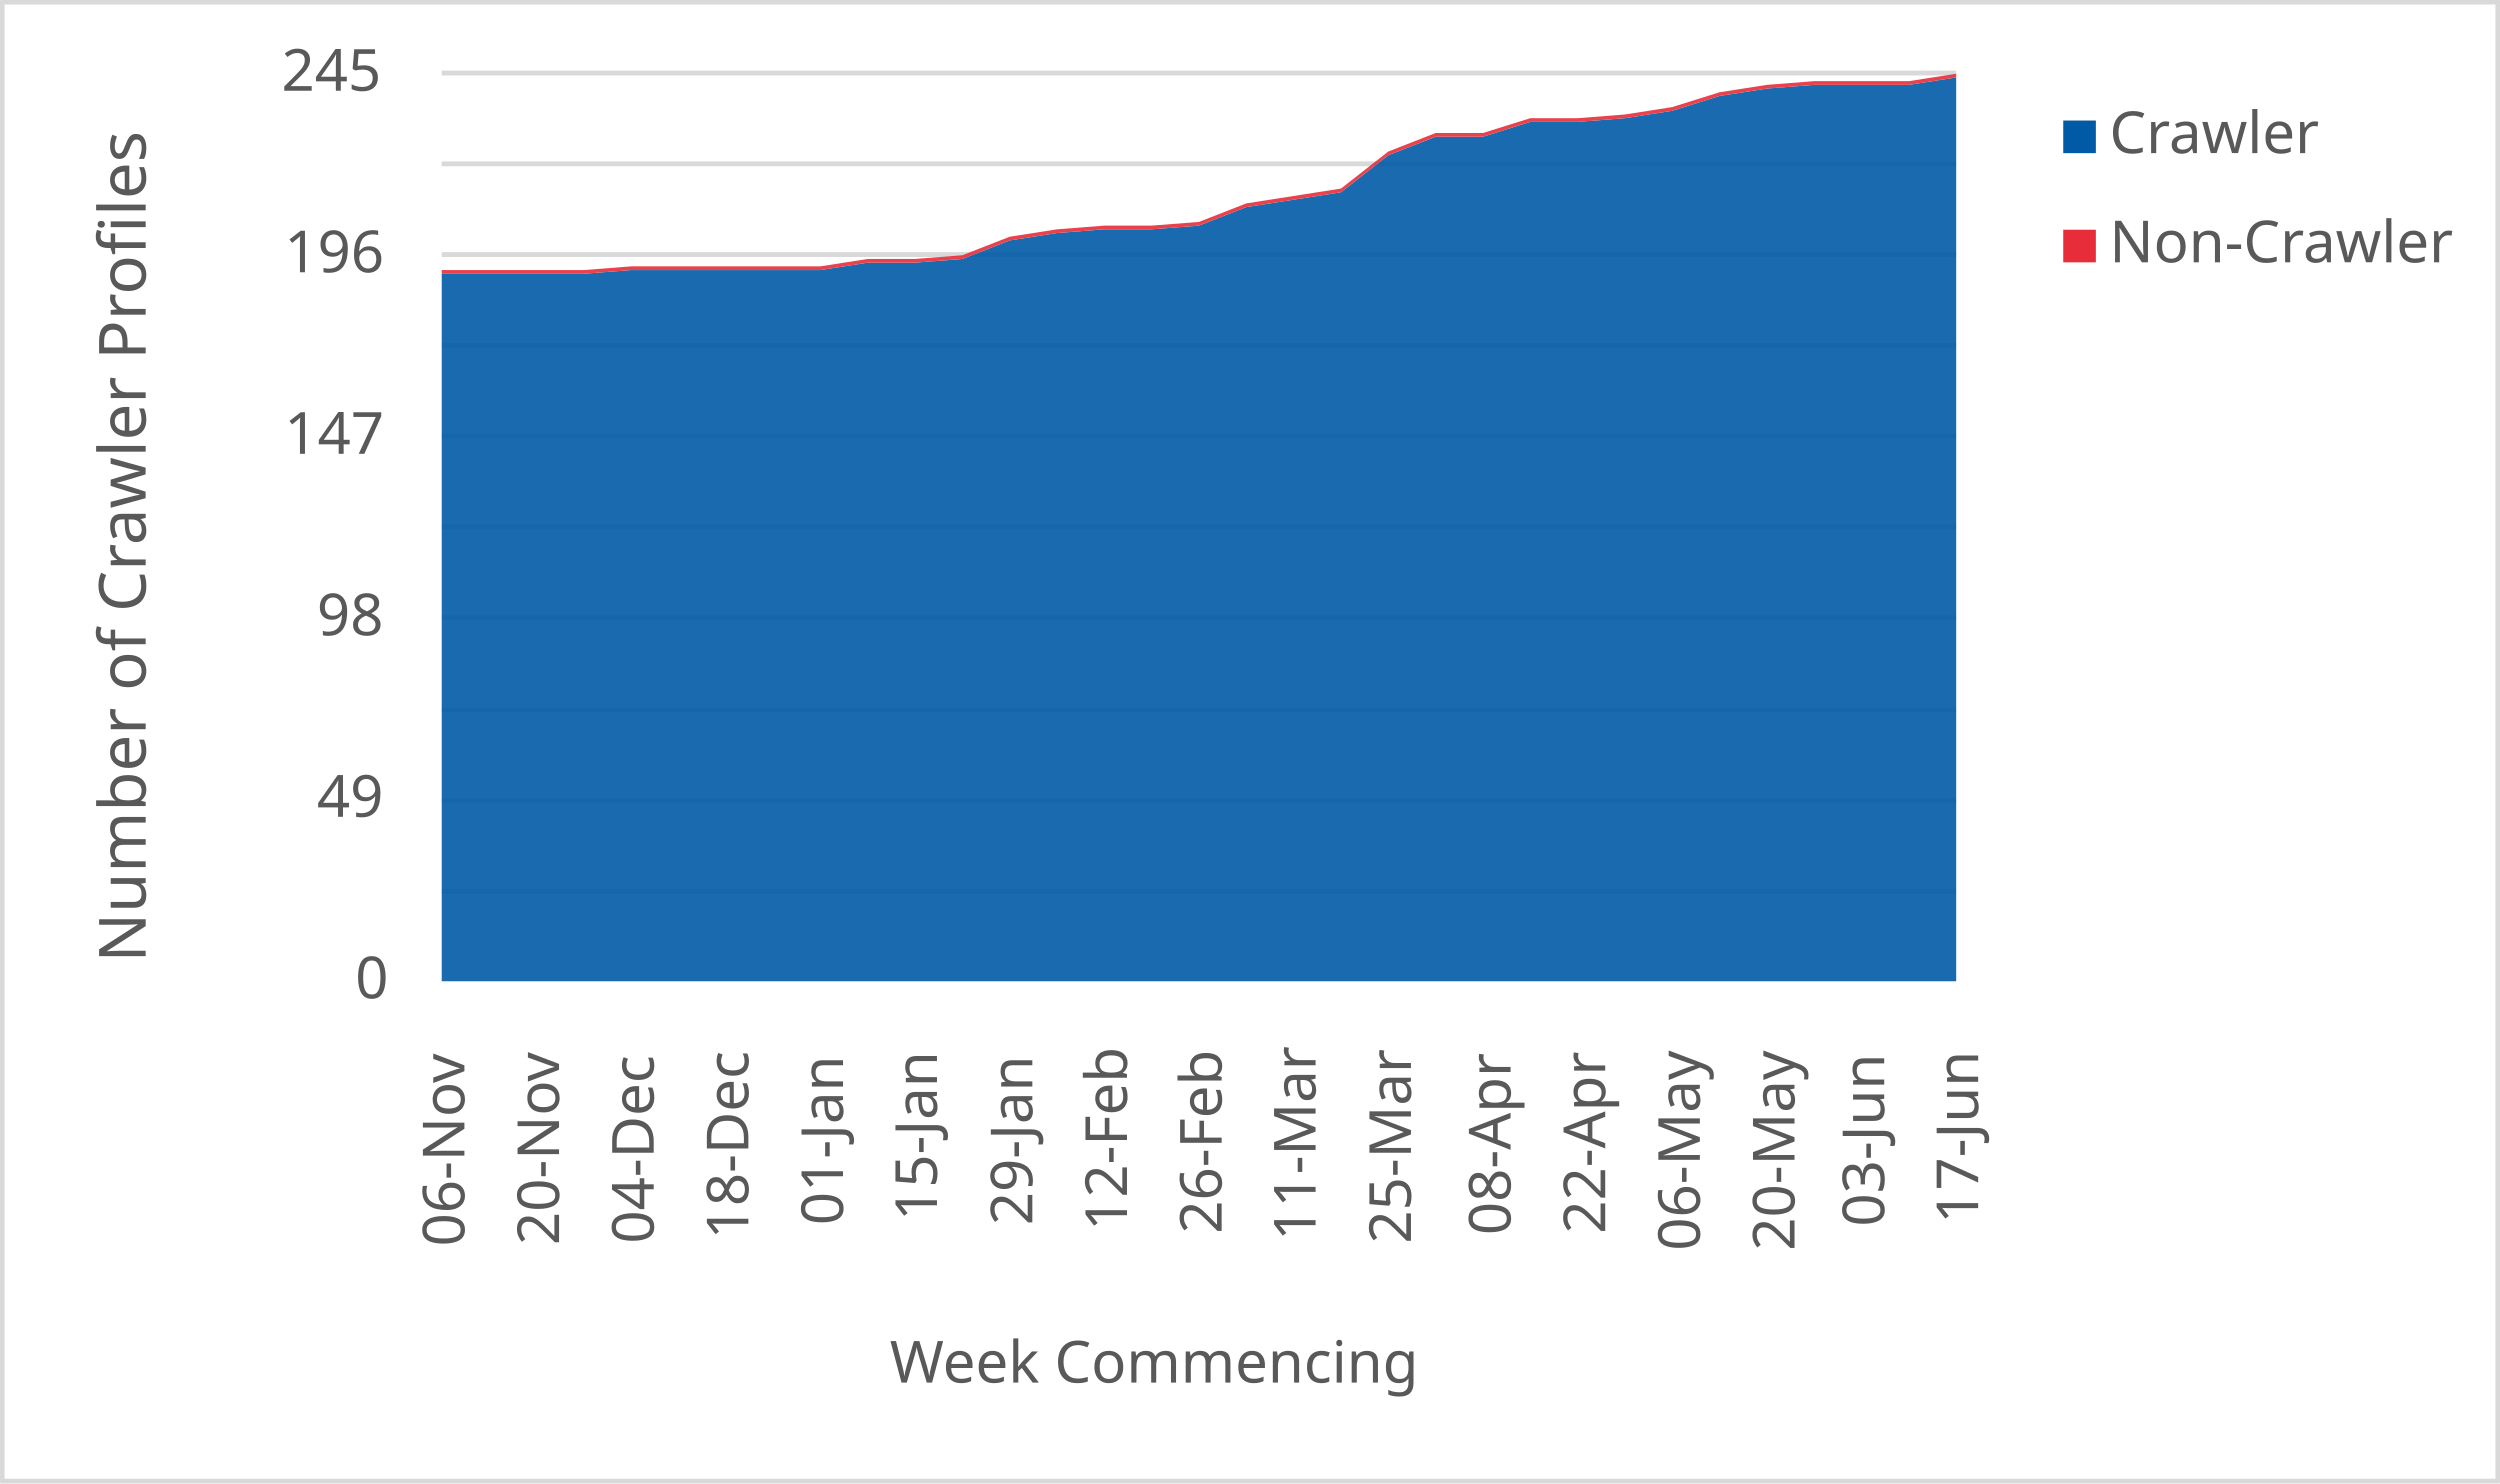
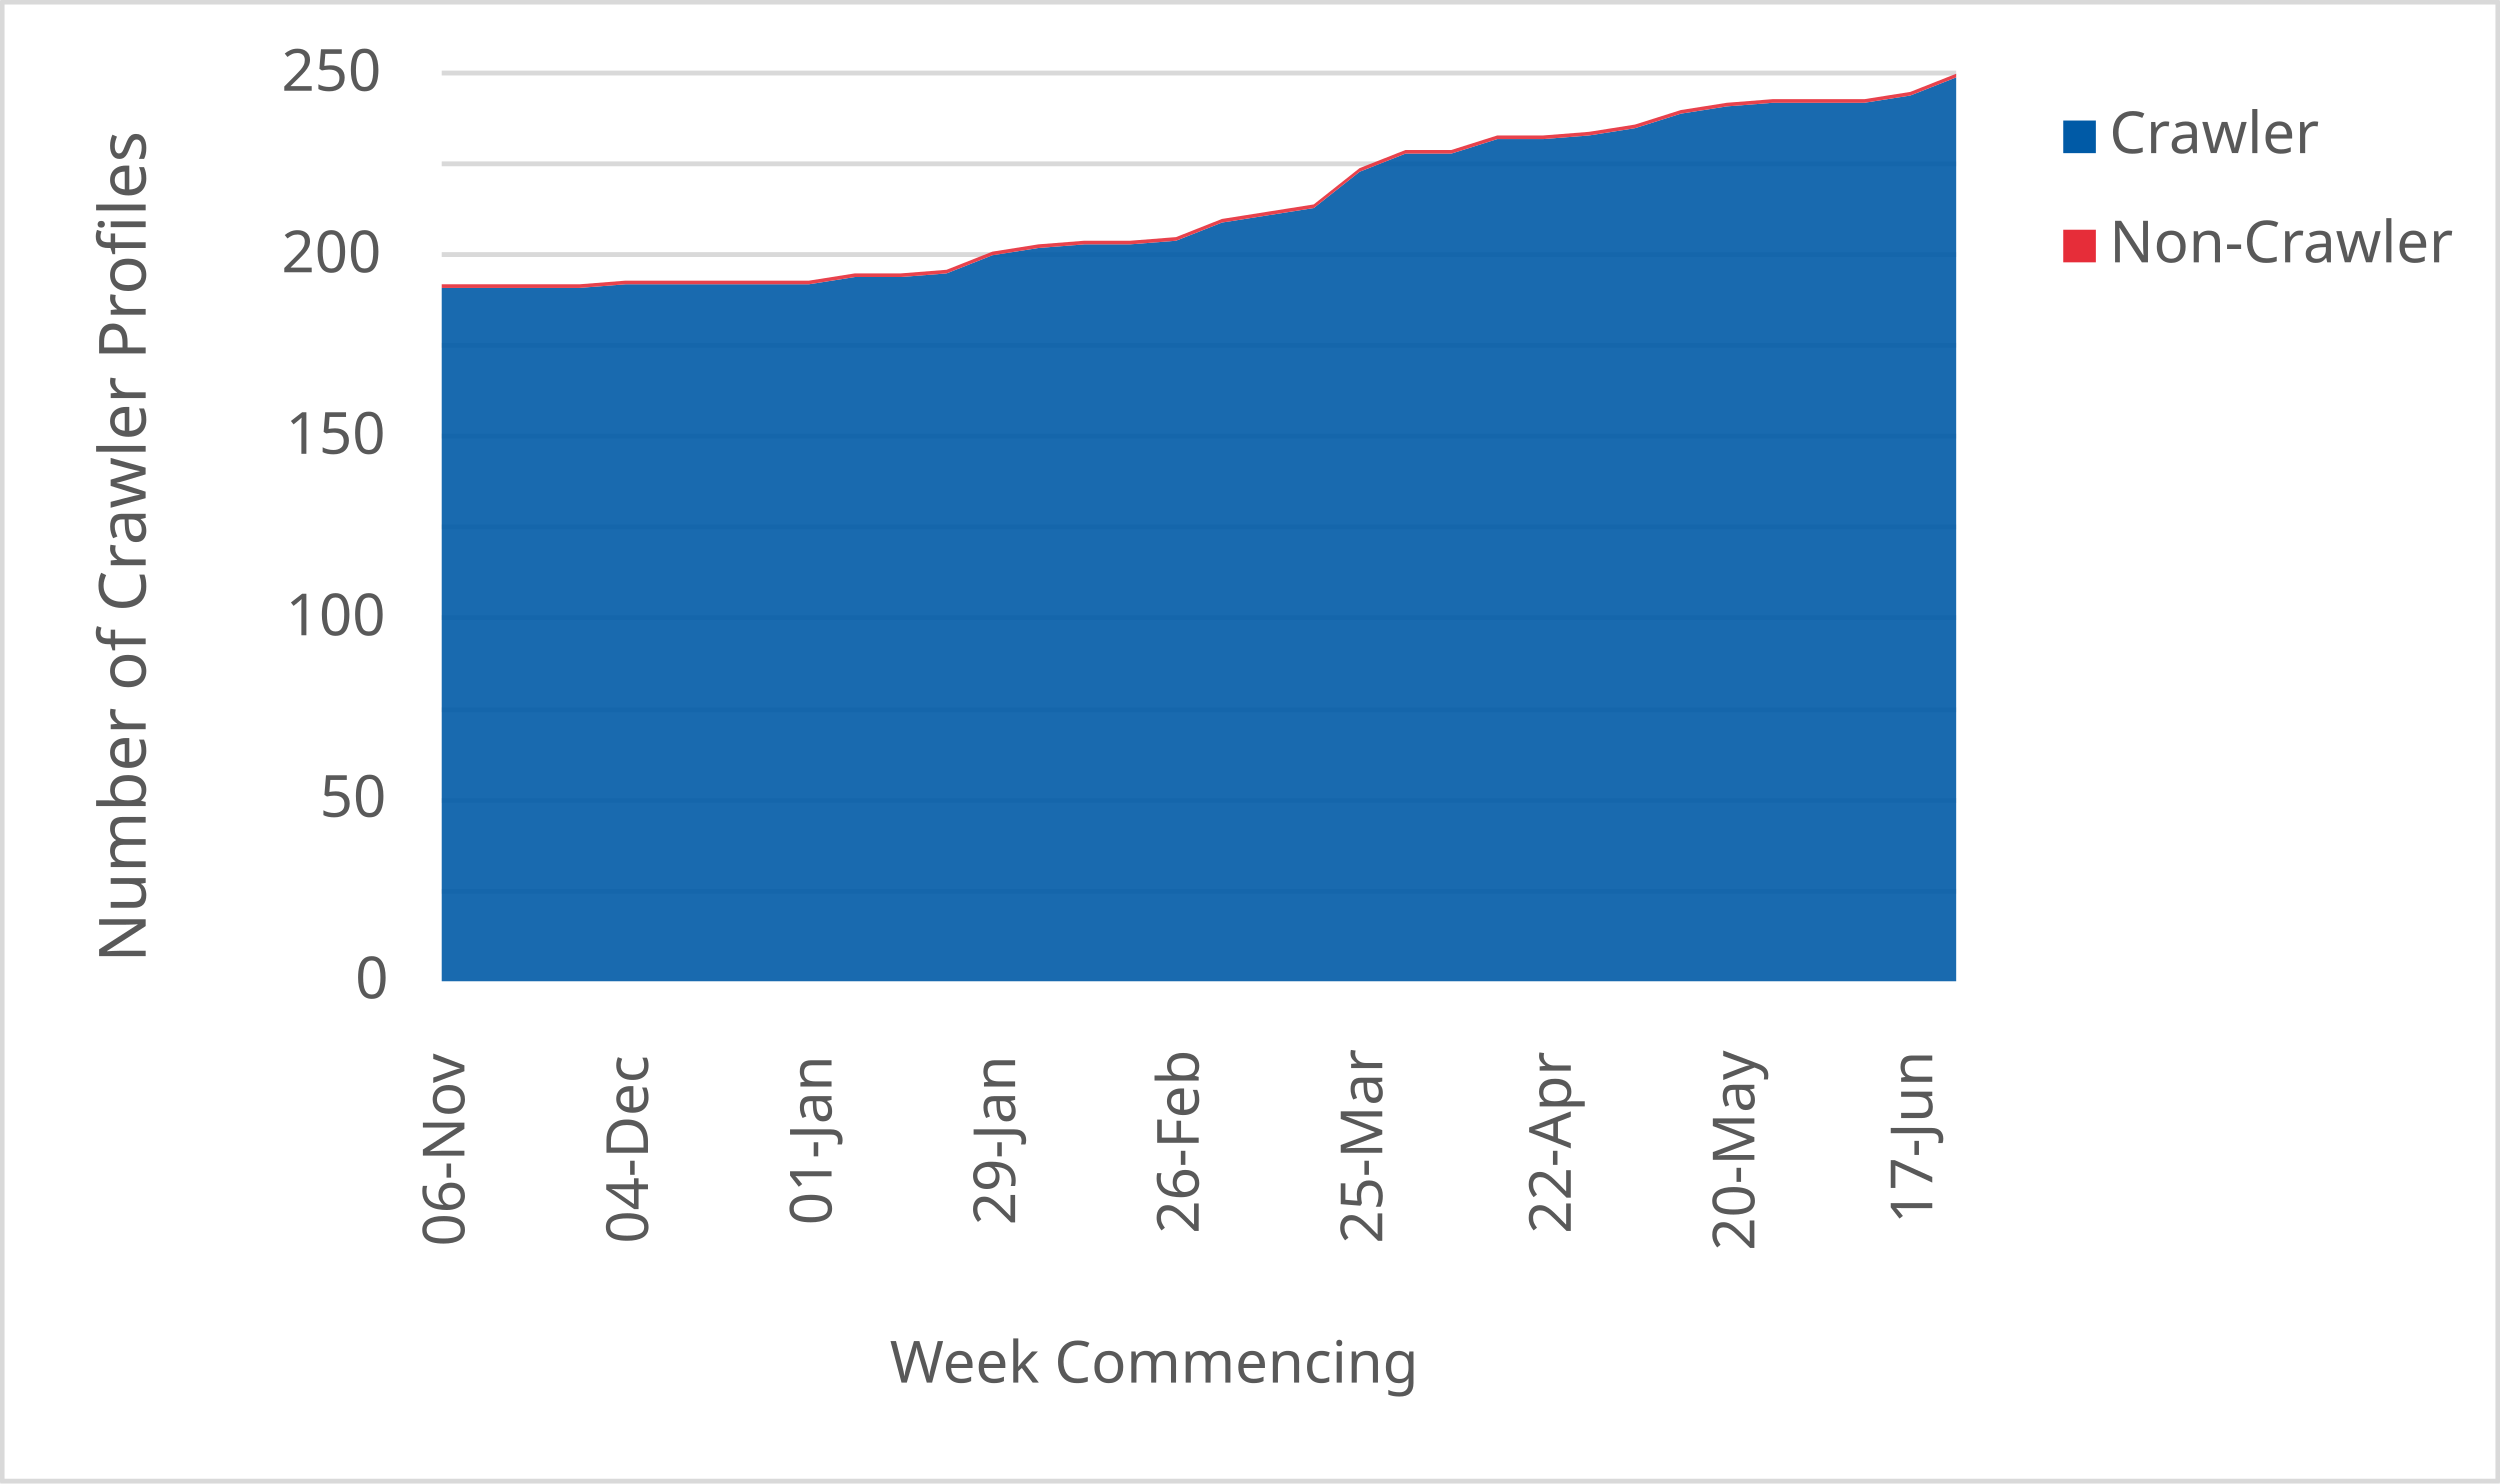
<svg xmlns="http://www.w3.org/2000/svg" width="1763" height="1046" xml:space="preserve" overflow="hidden">
  <defs>
    <clipPath id="clip0">
      <rect x="2917" y="346" width="1763" height="1046" />
    </clipPath>
  </defs>
  <g clip-path="url(#clip0)" transform="translate(-2917 -346)">
    <rect x="2918" y="347" width="1760" height="1043" fill="#FFFFFF" />
    <g>
      <path d="    M3228.5 974.532 4296.5 974.532    M3228.5 910.53 4296.5 910.53    M3228.5 846.528 4296.5 846.528    M3228.5 781.526 4296.5 781.526    M3228.5 717.524 4296.5 717.524    M3228.5 653.522 4296.5 653.522    M3228.5 589.52 4296.5 589.52    M3228.5 525.517 4296.5 525.517    M3228.5 461.515 4296.5 461.515    M3228.5 397.5 4296.5 397.5" stroke="#D9D9D9" stroke-width="3.438" stroke-linejoin="round" stroke-miterlimit="10" fill="none" />
    </g>
    <g>
      <path d="M 1038.5 4296.5 1038.5" stroke="#D9D9D9" stroke-width="3.438" stroke-linejoin="round" stroke-miterlimit="10" fill="none" fill-rule="evenodd" />
    </g>
    <g>
      <text fill="#595959" font-family="Verdana,sans-serif" font-weight="400" font-size="41" transform="matrix(6.12323e-17 -1 1 6.12323e-17 3244.5 1225)">06-Nov</text>
    </g>
    <g>
-       <text fill="#595959" font-family="Verdana,sans-serif" font-weight="400" font-size="41" transform="matrix(6.12323e-17 -1 1 6.12323e-17 3311.25 1224)">20-Nov</text>
+       <text fill="#595959" font-family="Verdana,sans-serif" font-weight="400" font-size="41" transform="matrix(6.12323e-17 -1 1 6.12323e-17 3373.955 1223)">04-Dec</text>
    </g>
    <g>
-       <text fill="#595959" font-family="Verdana,sans-serif" font-weight="400" font-size="41" transform="matrix(6.12323e-17 -1 1 6.12323e-17 3378 1223)">04-Dec</text>
+       <text fill="#595959" font-family="Verdana,sans-serif" font-weight="400" font-size="41" transform="matrix(6.12323e-17 -1 1 6.12323e-17 3503.409 1210)">01-Jan</text>
    </g>
    <g>
-       <text fill="#595959" font-family="Verdana,sans-serif" font-weight="400" font-size="41" transform="matrix(6.12323e-17 -1 1 6.12323e-17 3444.75 1220)">18-Dec</text>
+       <text fill="#595959" font-family="Verdana,sans-serif" font-weight="400" font-size="41" transform="matrix(6.12323e-17 -1 1 6.12323e-17 3632.864 1210)">29-Jan</text>
    </g>
    <g>
-       <text fill="#595959" font-family="Verdana,sans-serif" font-weight="400" font-size="41" transform="matrix(6.12323e-17 -1 1 6.12323e-17 3511.5 1210)">01-Jan</text>
+       <text fill="#595959" font-family="Verdana,sans-serif" font-weight="400" font-size="41" transform="matrix(6.12323e-17 -1 1 6.12323e-17 3762.318 1216)">26-Feb</text>
    </g>
    <g>
-       <text fill="#595959" font-family="Verdana,sans-serif" font-weight="400" font-size="41" transform="matrix(6.12323e-17 -1 1 6.12323e-17 3577.75 1207)">15-Jan</text>
+       <text fill="#595959" font-family="Verdana,sans-serif" font-weight="400" font-size="41" transform="matrix(6.12323e-17 -1 1 6.12323e-17 3891.773 1223)">25-Mar</text>
    </g>
    <g>
-       <text fill="#595959" font-family="Verdana,sans-serif" font-weight="400" font-size="41" transform="matrix(6.12323e-17 -1 1 6.12323e-17 3645 1210)">29-Jan</text>
+       <text fill="#595959" font-family="Verdana,sans-serif" font-weight="400" font-size="41" transform="matrix(6.12323e-17 -1 1 6.12323e-17 4024.727 1216)">22-Apr</text>
    </g>
    <g>
-       <text fill="#595959" font-family="Verdana,sans-serif" font-weight="400" font-size="41" transform="matrix(6.12323e-17 -1 1 6.12323e-17 3711.75 1214)">12-Feb</text>
+       <text fill="#595959" font-family="Verdana,sans-serif" font-weight="400" font-size="41" transform="matrix(6.12323e-17 -1 1 6.12323e-17 4154.182 1228)">20-May</text>
    </g>
    <g>
-       <text fill="#595959" font-family="Verdana,sans-serif" font-weight="400" font-size="41" transform="matrix(6.12323e-17 -1 1 6.12323e-17 3778.5 1216)">26-Feb</text>
-     </g>
-     <g>
-       <text fill="#595959" font-family="Verdana,sans-serif" font-weight="400" font-size="41" transform="matrix(6.12323e-17 -1 1 6.12323e-17 3844.75 1221)">11-Mar</text>
-     </g>
-     <g>
-       <text fill="#595959" font-family="Verdana,sans-serif" font-weight="400" font-size="41" transform="matrix(6.12323e-17 -1 1 6.12323e-17 3912 1223)">25-Mar</text>
-     </g>
-     <g>
-       <text fill="#595959" font-family="Verdana,sans-serif" font-weight="400" font-size="41" transform="matrix(6.12323e-17 -1 1 6.12323e-17 3982.25 1217)">08-Apr</text>
-     </g>
-     <g>
-       <text fill="#595959" font-family="Verdana,sans-serif" font-weight="400" font-size="41" transform="matrix(6.12323e-17 -1 1 6.12323e-17 4049 1216)">22-Apr</text>
-     </g>
-     <g>
-       <text fill="#595959" font-family="Verdana,sans-serif" font-weight="400" font-size="41" transform="matrix(6.12323e-17 -1 1 6.12323e-17 4115.75 1228)">06-May</text>
-     </g>
-     <g>
-       <text fill="#595959" font-family="Verdana,sans-serif" font-weight="400" font-size="41" transform="matrix(6.12323e-17 -1 1 6.12323e-17 4182.5 1228)">20-May</text>
-     </g>
-     <g>
-       <text fill="#595959" font-family="Verdana,sans-serif" font-weight="400" font-size="41" transform="matrix(6.12323e-17 -1 1 6.12323e-17 4245.75 1211)">03-Jun</text>
-     </g>
-     <g>
-       <text fill="#595959" font-family="Verdana,sans-serif" font-weight="400" font-size="41" transform="matrix(6.12323e-17 -1 1 6.12323e-17 4312 1209)">17-Jun</text>
+       <text fill="#595959" font-family="Verdana,sans-serif" font-weight="400" font-size="41" transform="matrix(6.12323e-17 -1 1 6.12323e-17 4279.636 1209)">17-Jun</text>
    </g>
    <g>
      <text fill="#595959" font-family="Verdana,sans-serif" font-weight="400" font-size="41" transform="matrix(1 0 0 1 3167.5 1050)">0</text>
    </g>
    <g>
-       <text fill="#595959" font-family="Verdana,sans-serif" font-weight="400" font-size="41" transform="matrix(1 0 0 1 3140.5 922)">49</text>
+       <text fill="#595959" font-family="Verdana,sans-serif" font-weight="400" font-size="41" transform="matrix(1 0 0 1 3142.5 922)">50</text>
    </g>
    <g>
-       <text fill="#595959" font-family="Verdana,sans-serif" font-weight="400" font-size="41" transform="matrix(1 0 0 1 3140.5 794)">98</text>
+       <text fill="#595959" font-family="Verdana,sans-serif" font-weight="400" font-size="41" transform="matrix(1 0 0 1 3118.5 794)">100</text>
    </g>
    <g>
-       <text fill="#595959" font-family="Verdana,sans-serif" font-weight="400" font-size="41" transform="matrix(1 0 0 1 3117.5 666)">147</text>
+       <text fill="#595959" font-family="Verdana,sans-serif" font-weight="400" font-size="41" transform="matrix(1 0 0 1 3118.5 666)">150</text>
    </g>
    <g>
-       <text fill="#595959" font-family="Verdana,sans-serif" font-weight="400" font-size="41" transform="matrix(1 0 0 1 3117.5 538)">196</text>
+       <text fill="#595959" font-family="Verdana,sans-serif" font-weight="400" font-size="41" transform="matrix(1 0 0 1 3115.5 538)">200</text>
    </g>
    <g>
-       <text fill="#595959" font-family="Verdana,sans-serif" font-weight="400" font-size="41" transform="matrix(1 0 0 1 3115.5 410)">245</text>
+       <text fill="#595959" font-family="Verdana,sans-serif" font-weight="400" font-size="41" transform="matrix(1 0 0 1 3115.5 410)">250</text>
    </g>
    <g>
      <text fill="#595959" font-family="Verdana,sans-serif" font-weight="400" font-size="41" transform="matrix(1 0 0 1 3544.5 1321)">Week Commencing</text>
    </g>
    <g>
      <text fill="#595959" font-family="Verdana,sans-serif" font-weight="400" font-size="46" transform="matrix(6.12323e-17 -1 1 6.12323e-17 3019.73 1024.75)">Number of Crawler Profiles</text>
    </g>
    <rect x="2918.5" y="347.5" width="1760" height="1043" stroke="#D9D9D9" stroke-width="3.438" stroke-linejoin="round" stroke-miterlimit="10" fill="none" />
    <g>
-       <path d="M3228.5 1038 3261.875 1038 3295.25 1038 3328.625 1038 3362 1038 3395.375 1038 3428.75 1038 3462.125 1038 3495.5 1038 3528.875 1038 3562.25 1038 3595.625 1038 3629 1038 3662.375 1038 3695.75 1038 3729.125 1038 3762.5 1038 3795.875 1038 3829.25 1038 3862.625 1038 3896 1038 3929.375 1038 3962.75 1038 3996.125 1038 4029.5 1038 4062.875 1038 4096.25 1038 4129.625 1038 4163 1038 4196.375 1038 4229.75 1038 4263.125 1038 4296.5 1038 4296.5 400.612 4263.125 405.837 4229.75 405.837 4196.375 405.837 4163 408.449 4129.625 413.673 4096.25 424.122 4062.875 429.347 4029.5 431.959 3996.125 431.959 3962.75 442.408 3929.375 442.408 3896 455.469 3862.625 481.592 3829.25 486.816 3795.875 492.041 3762.5 505.102 3729.125 507.714 3695.75 507.714 3662.375 510.327 3629 515.551 3595.625 528.612 3562.25 531.224 3528.875 531.224 3495.5 536.449 3462.125 536.449 3428.75 536.449 3395.375 536.449 3362 536.449 3328.625 539.061 3295.25 539.061 3261.875 539.061 3228.5 539.061 3228.5 1038Z" fill="#005aa6" opacity="0.9" />
+       <path d="M3228.5 1038 3260.864 1038 3293.227 1038 3325.591 1038 3357.955 1038 3390.318 1038 3422.682 1038 3455.045 1038 3487.409 1038 3519.773 1038 3552.136 1038 3584.5 1038 3616.864 1038 3649.227 1038 3681.591 1038 3713.955 1038 3746.318 1038 3778.682 1038 3811.045 1038 3843.409 1038 3875.773 1038 3908.136 1038 3940.5 1038 3972.864 1038 4005.227 1038 4037.591 1038 4069.955 1038 4102.318 1038 4134.682 1038 4167.045 1038 4199.409 1038 4231.773 1038 4264.136 1038 4296.5 1038 4296.5 400.56 4264.136 413.36 4231.773 418.48 4199.409 418.48 4167.045 418.48 4134.682 421.04 4102.318 426.16 4069.955 436.4 4037.591 441.52 4005.227 444.08 3972.864 444.08 3940.5 454.32 3908.136 454.32 3875.773 467.12 3843.409 492.72 3811.045 497.84 3778.682 502.96 3746.318 515.76 3713.955 518.32 3681.591 518.32 3649.227 520.88 3616.864 526 3584.5 538.8 3552.136 541.36 3519.773 541.36 3487.409 546.48 3455.045 546.48 3422.682 546.48 3390.318 546.48 3357.955 546.48 3325.591 549.04 3293.227 549.04 3260.864 549.04 3228.5 549.04 3228.5 1038Z" fill="#005aa6" opacity="0.9" />
    </g>
    <g>
-       <path d="M3228.5 539.061 3261.875 539.061 3295.25 539.061 3328.625 539.061 3362 536.449 3395.375 536.449 3428.75 536.449 3462.125 536.449 3495.5 536.449 3528.875 531.224 3562.25 531.224 3595.625 528.612 3629 515.551 3662.375 510.327 3695.75 507.714 3729.125 507.714 3762.5 505.102 3795.875 492.041 3829.25 486.816 3862.625 481.592 3896 455.469 3929.375 442.408 3962.75 442.408 3996.125 431.959 4029.5 431.959 4062.875 429.347 4096.25 424.122 4129.625 413.673 4163 408.449 4196.375 405.837 4229.75 405.837 4263.125 405.837 4296.5 400.612 4296.5 398 4263.125 403.224 4229.75 403.224 4196.375 403.224 4163 405.837 4129.625 411.061 4096.25 421.51 4062.875 426.735 4029.5 429.347 3996.125 429.347 3962.75 439.796 3929.375 439.796 3896 452.857 3862.625 478.98 3829.25 484.204 3795.875 489.429 3762.5 502.49 3729.125 505.102 3695.75 505.102 3662.375 507.714 3629 512.939 3595.625 526 3562.25 528.612 3528.875 528.612 3495.5 533.837 3462.125 533.837 3428.75 533.837 3395.375 533.837 3362 533.837 3328.625 536.449 3295.25 536.449 3261.875 536.449 3228.5 536.449 3228.5 539.061Z" fill="#e62d39" opacity="0.9" />
+       <path d="M3228.5 549.04 3260.864 549.04 3293.227 549.04 3325.591 549.04 3357.955 546.48 3390.318 546.48 3422.682 546.48 3455.045 546.48 3487.409 546.48 3519.773 541.36 3552.136 541.36 3584.5 538.8 3616.864 526 3649.227 520.88 3681.591 518.32 3713.955 518.32 3746.318 515.76 3778.682 502.96 3811.045 497.84 3843.409 492.72 3875.773 467.12 3908.136 454.32 3940.5 454.32 3972.864 444.08 4005.227 444.08 4037.591 441.52 4069.955 436.4 4102.318 426.16 4134.682 421.04 4167.045 418.48 4199.409 418.48 4231.773 418.48 4264.136 413.36 4296.5 400.56 4296.5 398 4264.136 410.8 4231.773 415.92 4199.409 415.92 4167.045 415.92 4134.682 418.48 4102.318 423.6 4069.955 433.84 4037.591 438.96 4005.227 441.52 3972.864 441.52 3940.5 451.76 3908.136 451.76 3875.773 464.56 3843.409 490.16 3811.045 495.28 3778.682 500.4 3746.318 513.2 3713.955 515.76 3681.591 515.76 3649.227 518.32 3616.864 523.44 3584.5 536.24 3552.136 538.8 3519.773 538.8 3487.409 543.92 3455.045 543.92 3422.682 543.92 3390.318 543.92 3357.955 543.92 3325.591 546.48 3293.227 546.48 3260.864 546.48 3228.5 546.48 3228.5 549.04Z" fill="#e62d39" opacity="0.9" />
    </g>
    <g>
      <rect x="4372" y="431" width="23" height="23" fill="#005aa6" />
    </g>
    <g>
      <text fill="#595959" font-family="Verdana,sans-serif" font-weight="400" font-size="41" transform="matrix(1 0 0 1 4404.56 454)">Crawler</text>
    </g>
    <g>
      <rect x="4372" y="508" width="23" height="23" fill="#e62d39" />
    </g>
    <g>
      <text fill="#595959" font-family="Verdana,sans-serif" font-weight="400" font-size="41" transform="matrix(1 0 0 1 4404.56 531)">Non-Crawler</text>
    </g>
  </g>
</svg>
